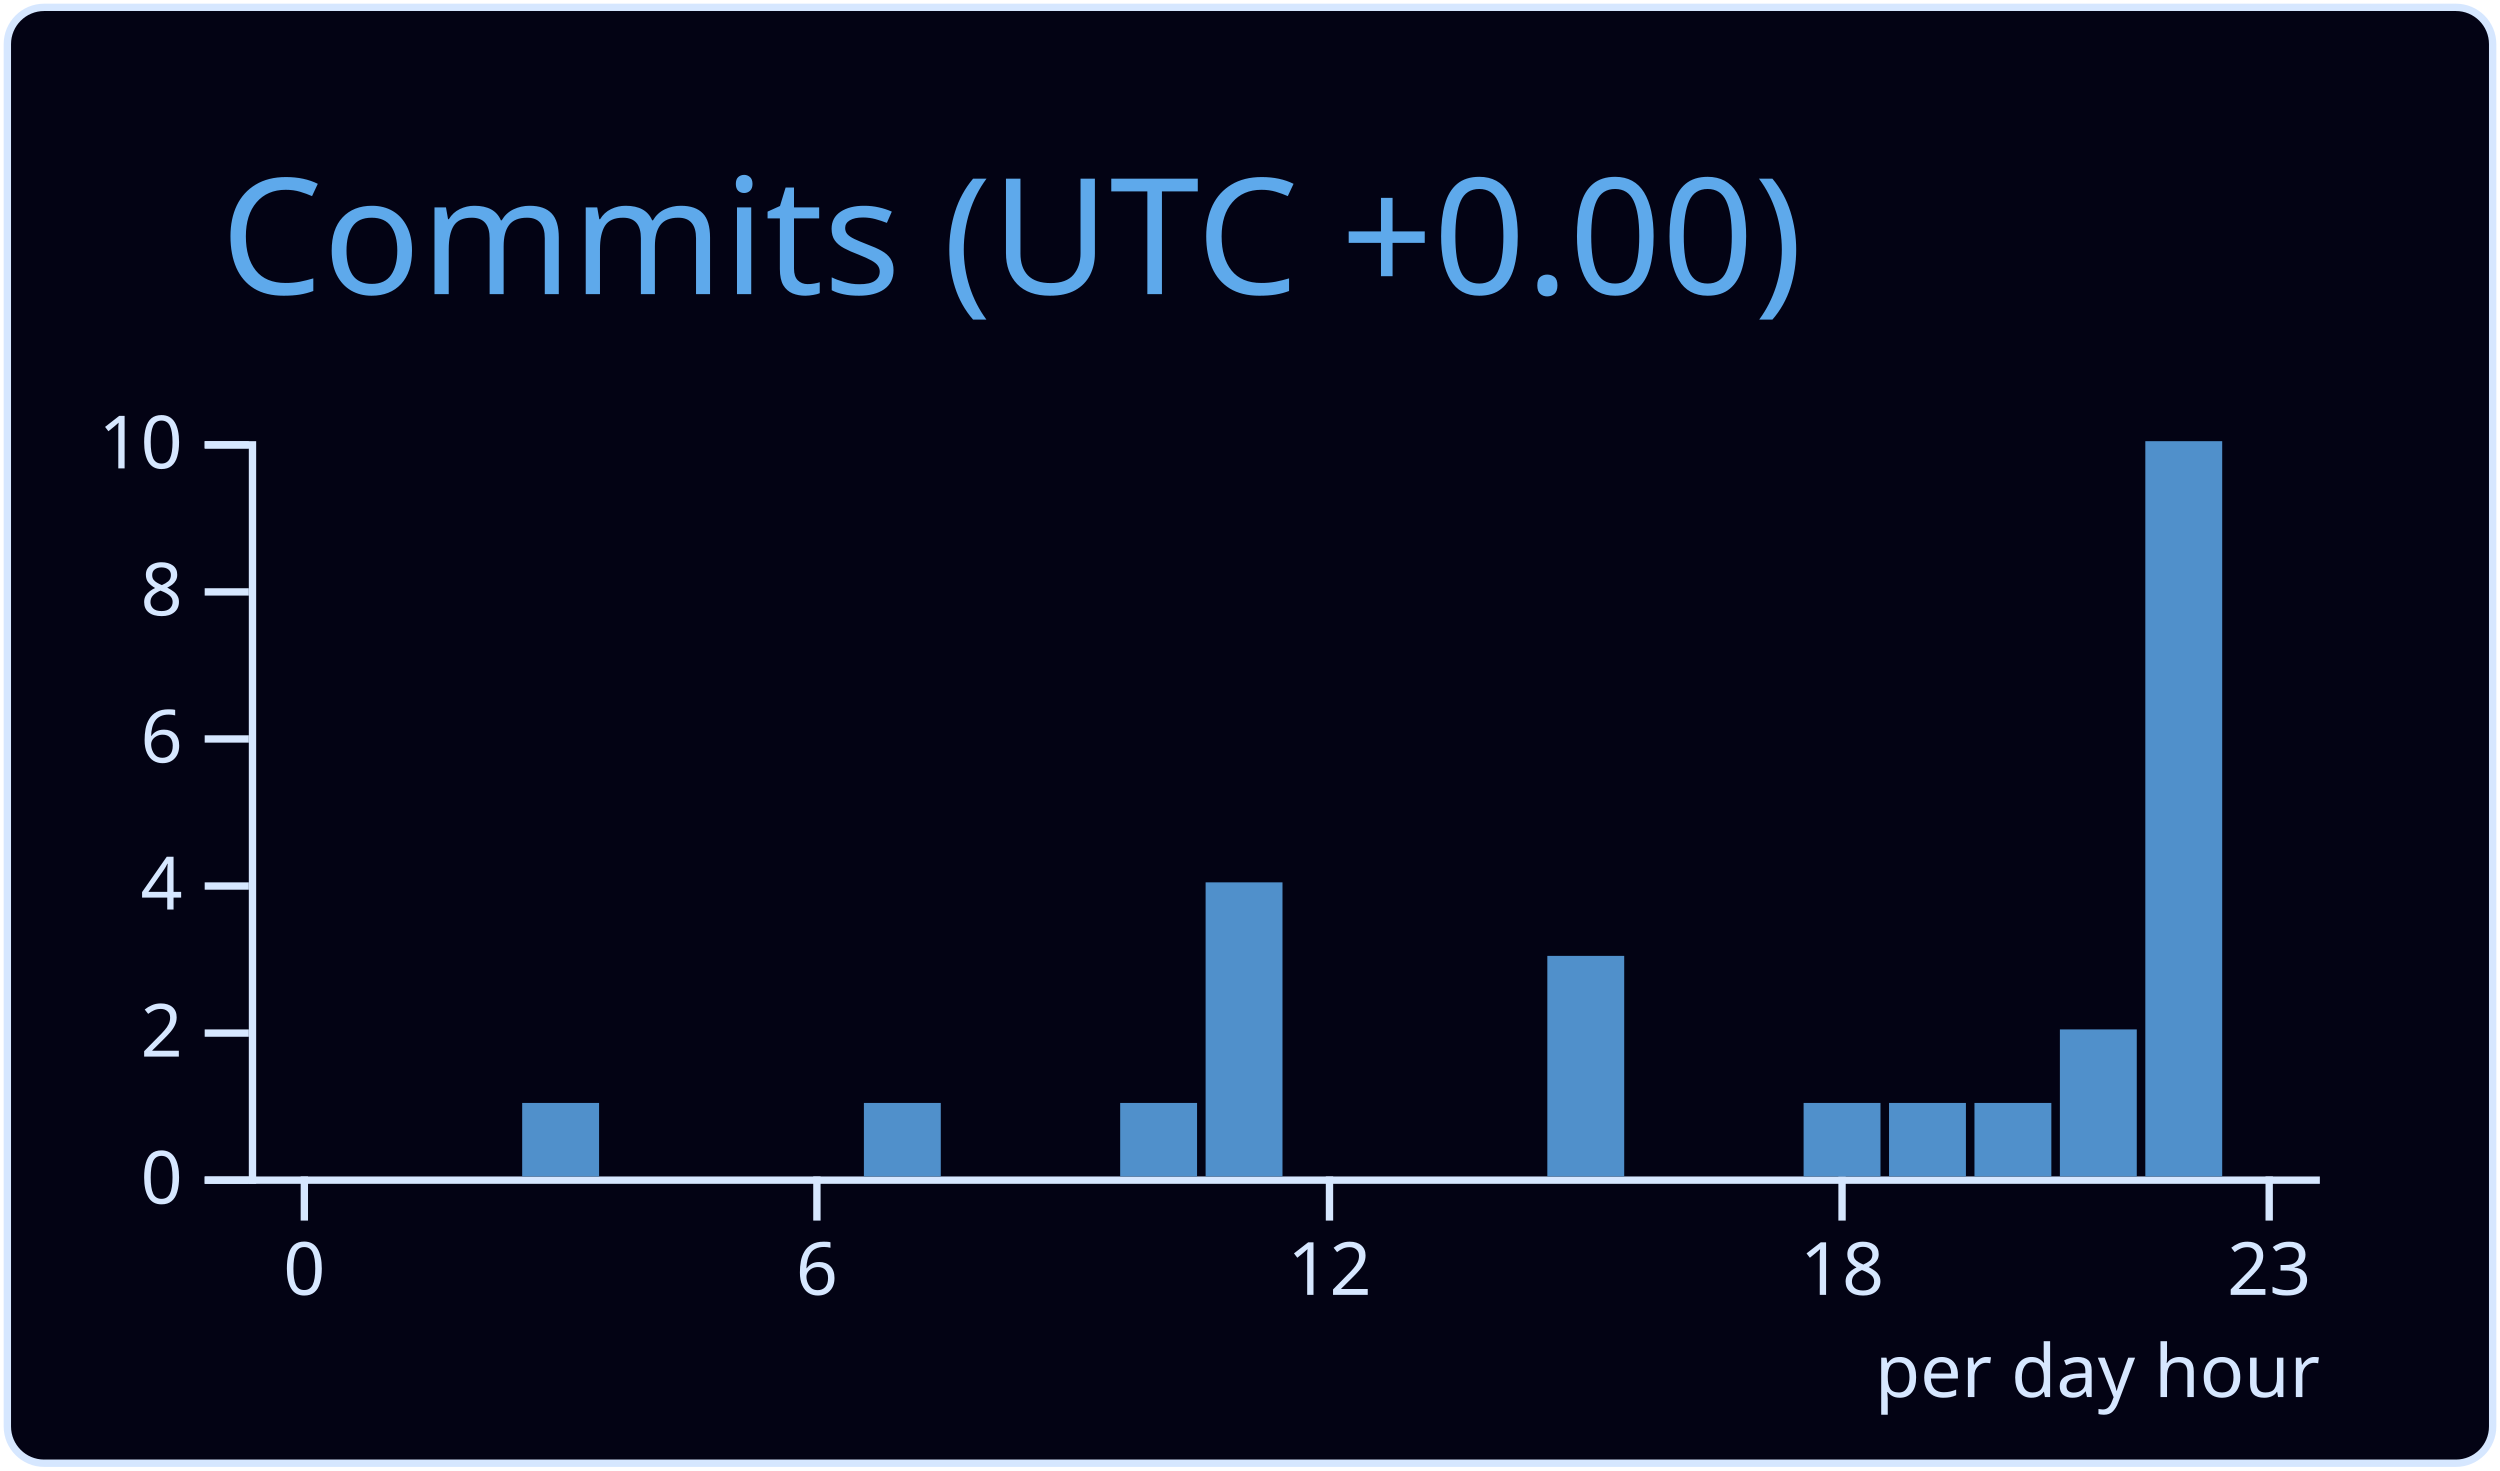
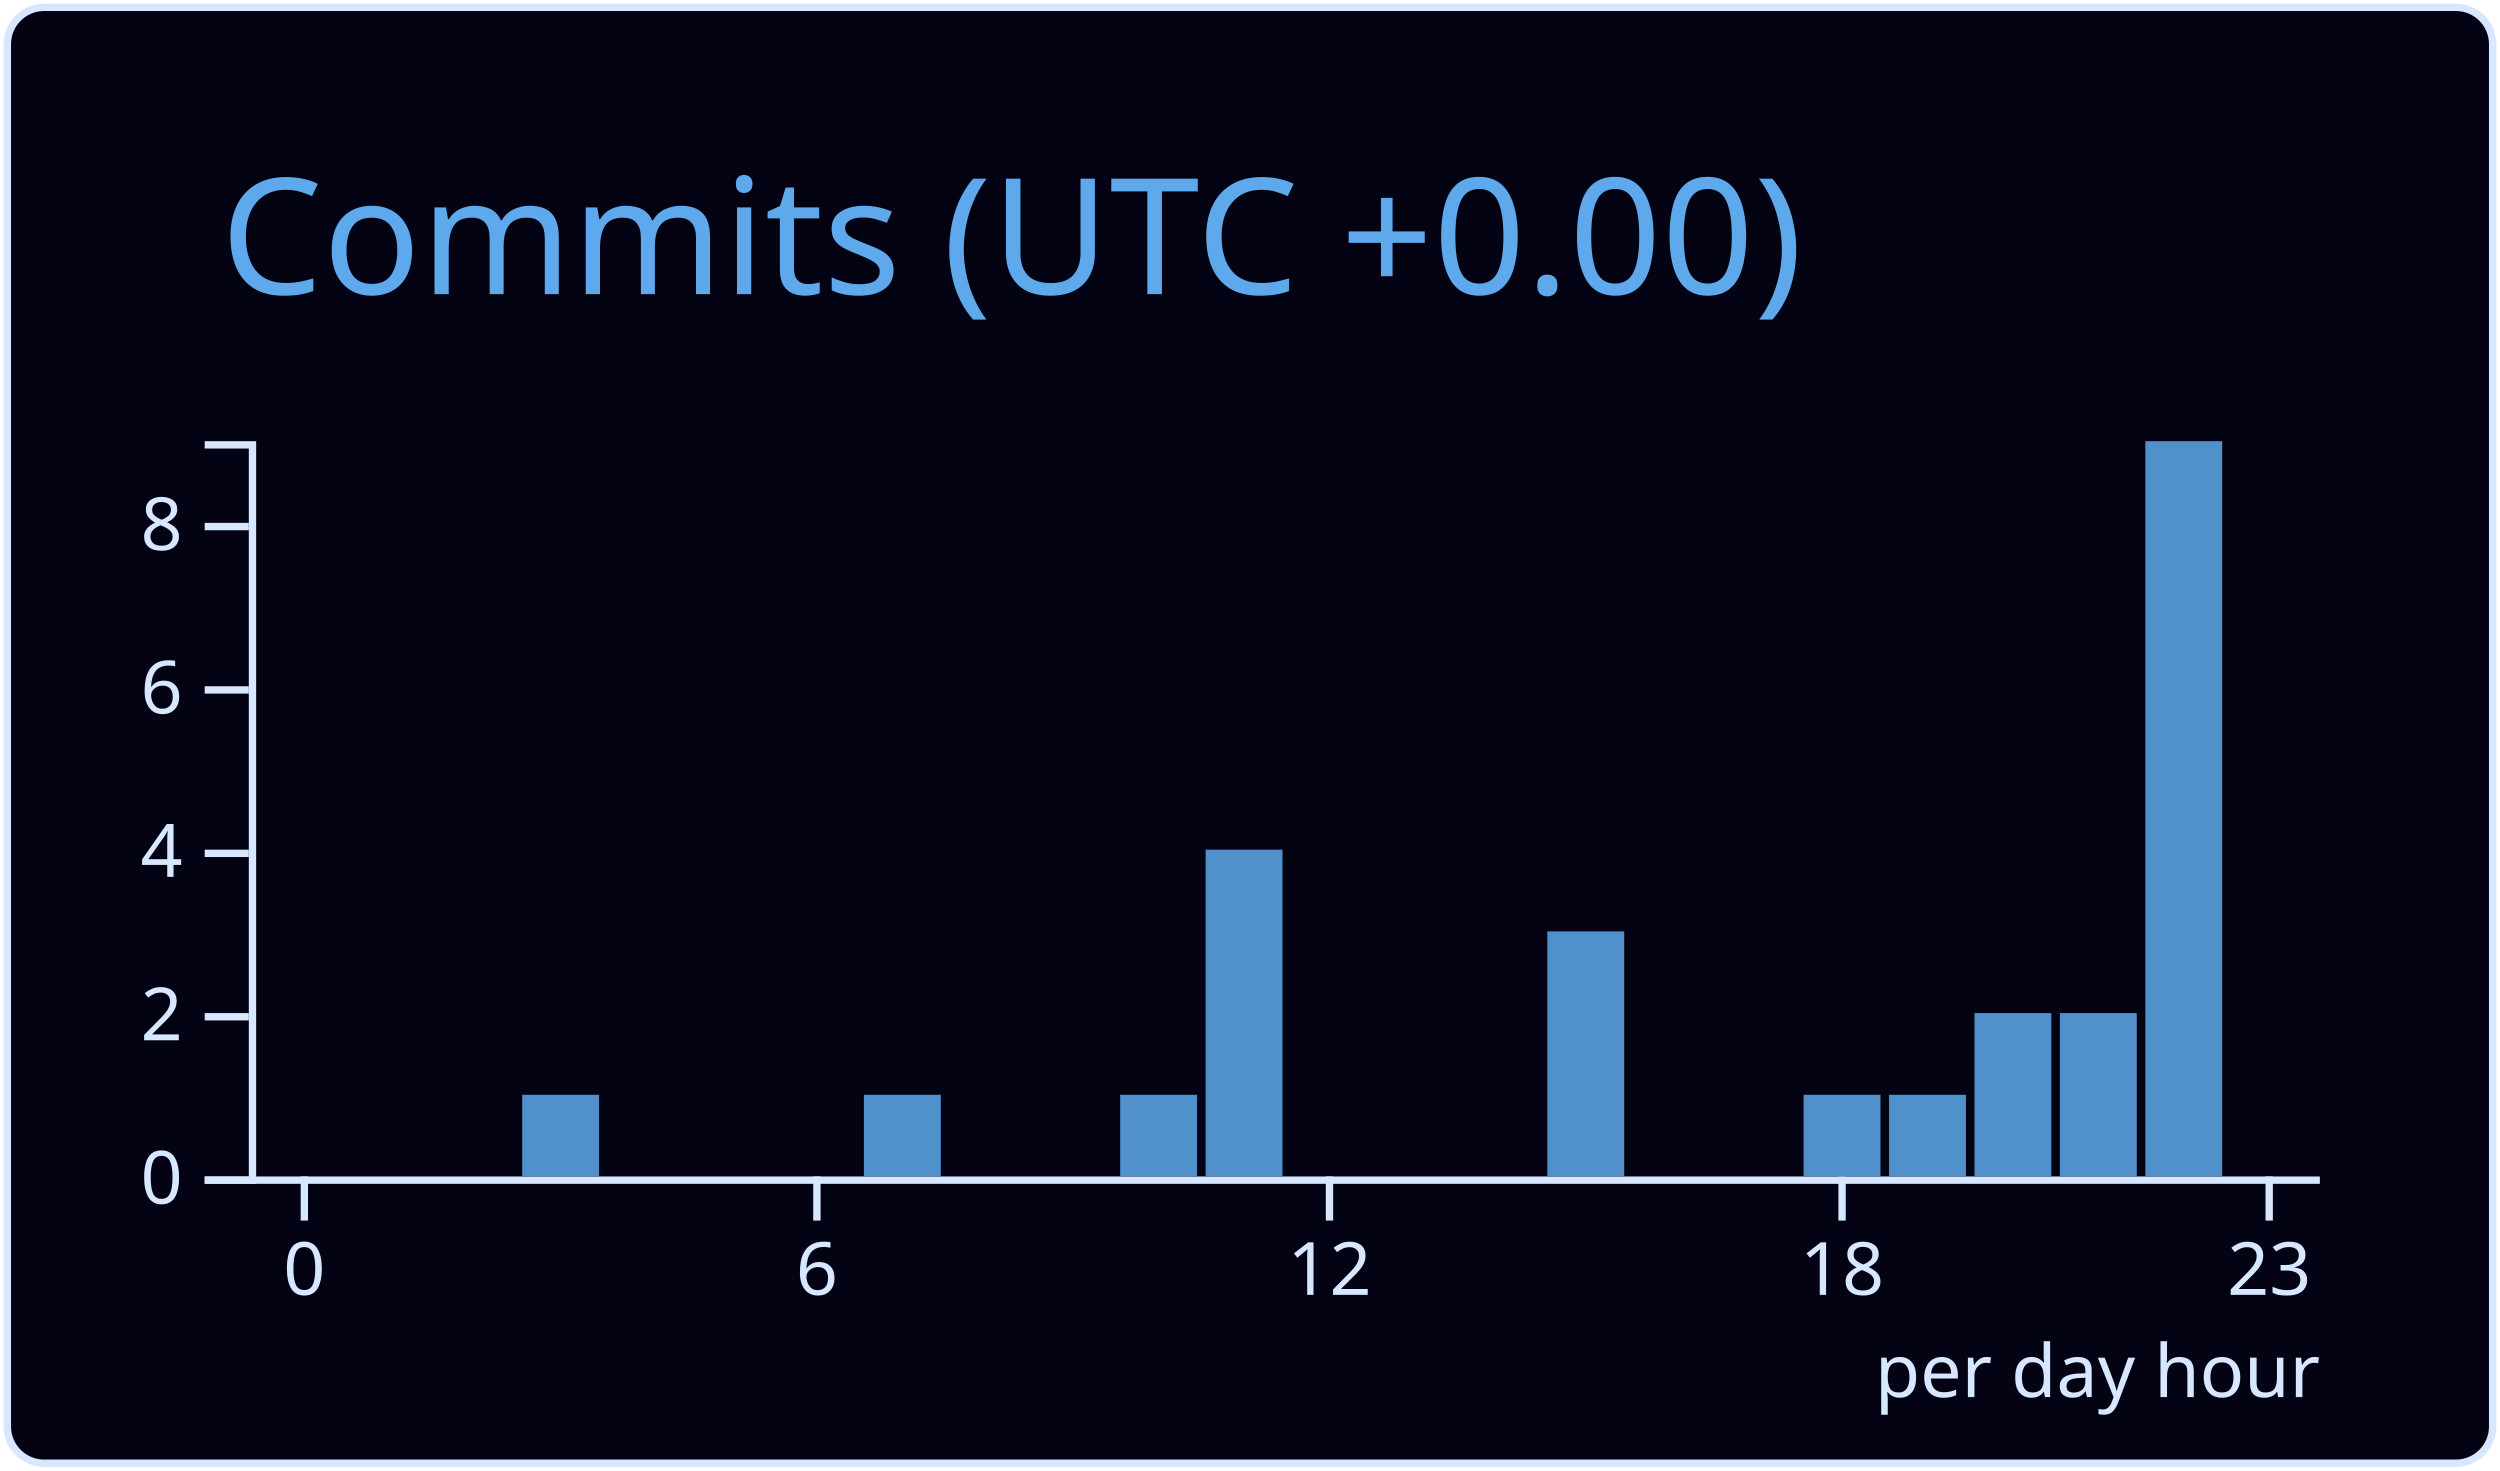
<svg xmlns="http://www.w3.org/2000/svg" width="340" height="200" viewBox="0 0 340 200">
  <style>* {
          font-family: 'Segoe UI', Ubuntu, "Helvetica Neue", Sans-Serif
        }</style>
  <g class="gpsc-root">
    <rect x="1" y="1" rx="5" ry="5" height="99%" width="99.412%" stroke="#d6e7ff" stroke-width="1" fill="#030314" stroke-opacity="1" />
    <text x="30" y="40" class="gpsc-item" style="--gpsc-i: 0; font-size: 22px; fill: #5ea9eb;">Commits (UTC +0.00)</text>
    <g transform="translate(0,40)">
      <g color="#5090cb" transform="translate(35,20)">
        <g color="#d6e7ff" transform="translate(0,100)" fill="none" font-size="10" font-family="sans-serif" text-anchor="middle">
          <path class="domain" stroke="currentColor" d="M-1.162,0.5H280.5" />
          <g class="tick" opacity="1" transform="translate(6.390041,0)">
            <line stroke="currentColor" y2="6" />
            <text fill="currentColor" y="9" dy="0.71em">0</text>
          </g>
          <g class="tick" opacity="1" transform="translate(76.09959,0)">
            <line stroke="currentColor" y2="6" />
            <text fill="currentColor" y="9" dy="0.71em">6</text>
          </g>
          <g class="tick" opacity="1" transform="translate(145.8091,0)">
            <line stroke="currentColor" y2="6" />
            <text fill="currentColor" y="9" dy="0.71em">12</text>
          </g>
          <g class="tick" opacity="1" transform="translate(215.5187,0)">
            <line stroke="currentColor" y2="6" />
            <text fill="currentColor" y="9" dy="0.71em">18</text>
          </g>
          <g class="tick" opacity="1" transform="translate(273.61,0)">
            <line stroke="currentColor" y2="6" />
            <text fill="currentColor" y="9" dy="0.71em">23</text>
          </g>
        </g>
        <g color="#d6e7ff" transform="translate(-1.161826,0)" fill="none" font-size="10" font-family="sans-serif" text-anchor="end">
          <path class="domain" stroke="currentColor" d="M-6,100.5H0.5V0.5H-6" />
          <g class="tick" opacity="1" transform="translate(0,100.5)">
            <line stroke="currentColor" x2="-6" />
            <text fill="currentColor" x="-9" dy="0.32em">0</text>
          </g>
-           <g class="tick" opacity="1" transform="translate(0,80.5)">
+           <g class="tick" opacity="1" transform="translate(0,78.27778)">
            <line stroke="currentColor" x2="-6" />
            <text fill="currentColor" x="-9" dy="0.32em">2</text>
          </g>
-           <g class="tick" opacity="1" transform="translate(0,60.5)">
+           <g class="tick" opacity="1" transform="translate(0,56.05556)">
            <line stroke="currentColor" x2="-6" />
            <text fill="currentColor" x="-9" dy="0.32em">4</text>
          </g>
-           <g class="tick" opacity="1" transform="translate(0,40.5)">
+           <g class="tick" opacity="1" transform="translate(0,33.83333)">
            <line stroke="currentColor" x2="-6" />
            <text fill="currentColor" x="-9" dy="0.32em">6</text>
          </g>
-           <g class="tick" opacity="1" transform="translate(0,20.5)">
+           <g class="tick" opacity="1" transform="translate(0,11.61111)">
            <line stroke="currentColor" x2="-6" />
            <text fill="currentColor" x="-9" dy="0.32em">8</text>
-           </g>
-           <g class="tick" opacity="1" transform="translate(0,0.5)">
-             <line stroke="currentColor" x2="-6" />
-             <text fill="currentColor" x="-9" dy="0.32em">10</text>
          </g>
        </g>
        <rect class="bar" style="--gpsc-i: 0;" fill="#5090cb" x="1.162" y="100" width="10.456" height="0" />
        <rect class="bar" style="--gpsc-i: 1;" fill="#5090cb" x="12.78" y="100" width="10.456" height="0" />
        <rect class="bar" style="--gpsc-i: 2;" fill="#5090cb" x="24.398" y="100" width="10.456" height="0" />
-         <rect class="bar" style="--gpsc-i: 3;" fill="#5090cb" x="36.017" y="90" width="10.456" height="10" />
+         <rect class="bar" style="--gpsc-i: 3;" fill="#5090cb" x="36.017" y="88.889" width="10.456" height="11.111" />
        <rect class="bar" style="--gpsc-i: 4;" fill="#5090cb" x="47.635" y="100" width="10.456" height="0" />
        <rect class="bar" style="--gpsc-i: 5;" fill="#5090cb" x="59.253" y="100" width="10.456" height="0" />
        <rect class="bar" style="--gpsc-i: 6;" fill="#5090cb" x="70.871" y="100" width="10.456" height="0" />
-         <rect class="bar" style="--gpsc-i: 7;" fill="#5090cb" x="82.49" y="90" width="10.456" height="10" />
+         <rect class="bar" style="--gpsc-i: 7;" fill="#5090cb" x="82.49" y="88.889" width="10.456" height="11.111" />
        <rect class="bar" style="--gpsc-i: 8;" fill="#5090cb" x="94.108" y="100" width="10.456" height="0" />
        <rect class="bar" style="--gpsc-i: 9;" fill="#5090cb" x="105.726" y="100" width="10.456" height="0" />
-         <rect class="bar" style="--gpsc-i: 10;" fill="#5090cb" x="117.344" y="90" width="10.456" height="10" />
-         <rect class="bar" style="--gpsc-i: 11;" fill="#5090cb" x="128.963" y="60" width="10.456" height="40" />
+         <rect class="bar" style="--gpsc-i: 10;" fill="#5090cb" x="117.344" y="88.889" width="10.456" height="11.111" />
+         <rect class="bar" style="--gpsc-i: 11;" fill="#5090cb" x="128.963" y="55.556" width="10.456" height="44.444" />
        <rect class="bar" style="--gpsc-i: 12;" fill="#5090cb" x="140.581" y="100" width="10.456" height="0" />
        <rect class="bar" style="--gpsc-i: 13;" fill="#5090cb" x="152.199" y="100" width="10.456" height="0" />
        <rect class="bar" style="--gpsc-i: 14;" fill="#5090cb" x="163.817" y="100" width="10.456" height="0" />
-         <rect class="bar" style="--gpsc-i: 15;" fill="#5090cb" x="175.436" y="70" width="10.456" height="30" />
+         <rect class="bar" style="--gpsc-i: 15;" fill="#5090cb" x="175.436" y="66.667" width="10.456" height="33.333" />
        <rect class="bar" style="--gpsc-i: 16;" fill="#5090cb" x="187.054" y="100" width="10.456" height="0" />
        <rect class="bar" style="--gpsc-i: 17;" fill="#5090cb" x="198.672" y="100" width="10.456" height="0" />
-         <rect class="bar" style="--gpsc-i: 18;" fill="#5090cb" x="210.29" y="90" width="10.456" height="10" />
-         <rect class="bar" style="--gpsc-i: 19;" fill="#5090cb" x="221.909" y="90" width="10.456" height="10" />
-         <rect class="bar" style="--gpsc-i: 20;" fill="#5090cb" x="233.527" y="90" width="10.456" height="10" />
-         <rect class="bar" style="--gpsc-i: 21;" fill="#5090cb" x="245.145" y="80" width="10.456" height="20" />
+         <rect class="bar" style="--gpsc-i: 18;" fill="#5090cb" x="210.29" y="88.889" width="10.456" height="11.111" />
+         <rect class="bar" style="--gpsc-i: 19;" fill="#5090cb" x="221.909" y="88.889" width="10.456" height="11.111" />
+         <rect class="bar" style="--gpsc-i: 20;" fill="#5090cb" x="233.527" y="77.778" width="10.456" height="22.222" />
+         <rect class="bar" style="--gpsc-i: 21;" fill="#5090cb" x="245.145" y="77.778" width="10.456" height="22.222" />
        <rect class="bar" style="--gpsc-i: 22;" fill="#5090cb" x="256.763" y="0" width="10.456" height="100" />
        <rect class="bar" style="--gpsc-i: 23;" fill="#5090cb" x="268.382" y="100" width="10.456" height="0" />
        <g>
          <text y="130" x="220" style="fill: #d6e7ff; font-size: 10px;">per day hour</text>
        </g>
      </g>
    </g>
  </g>
</svg>
